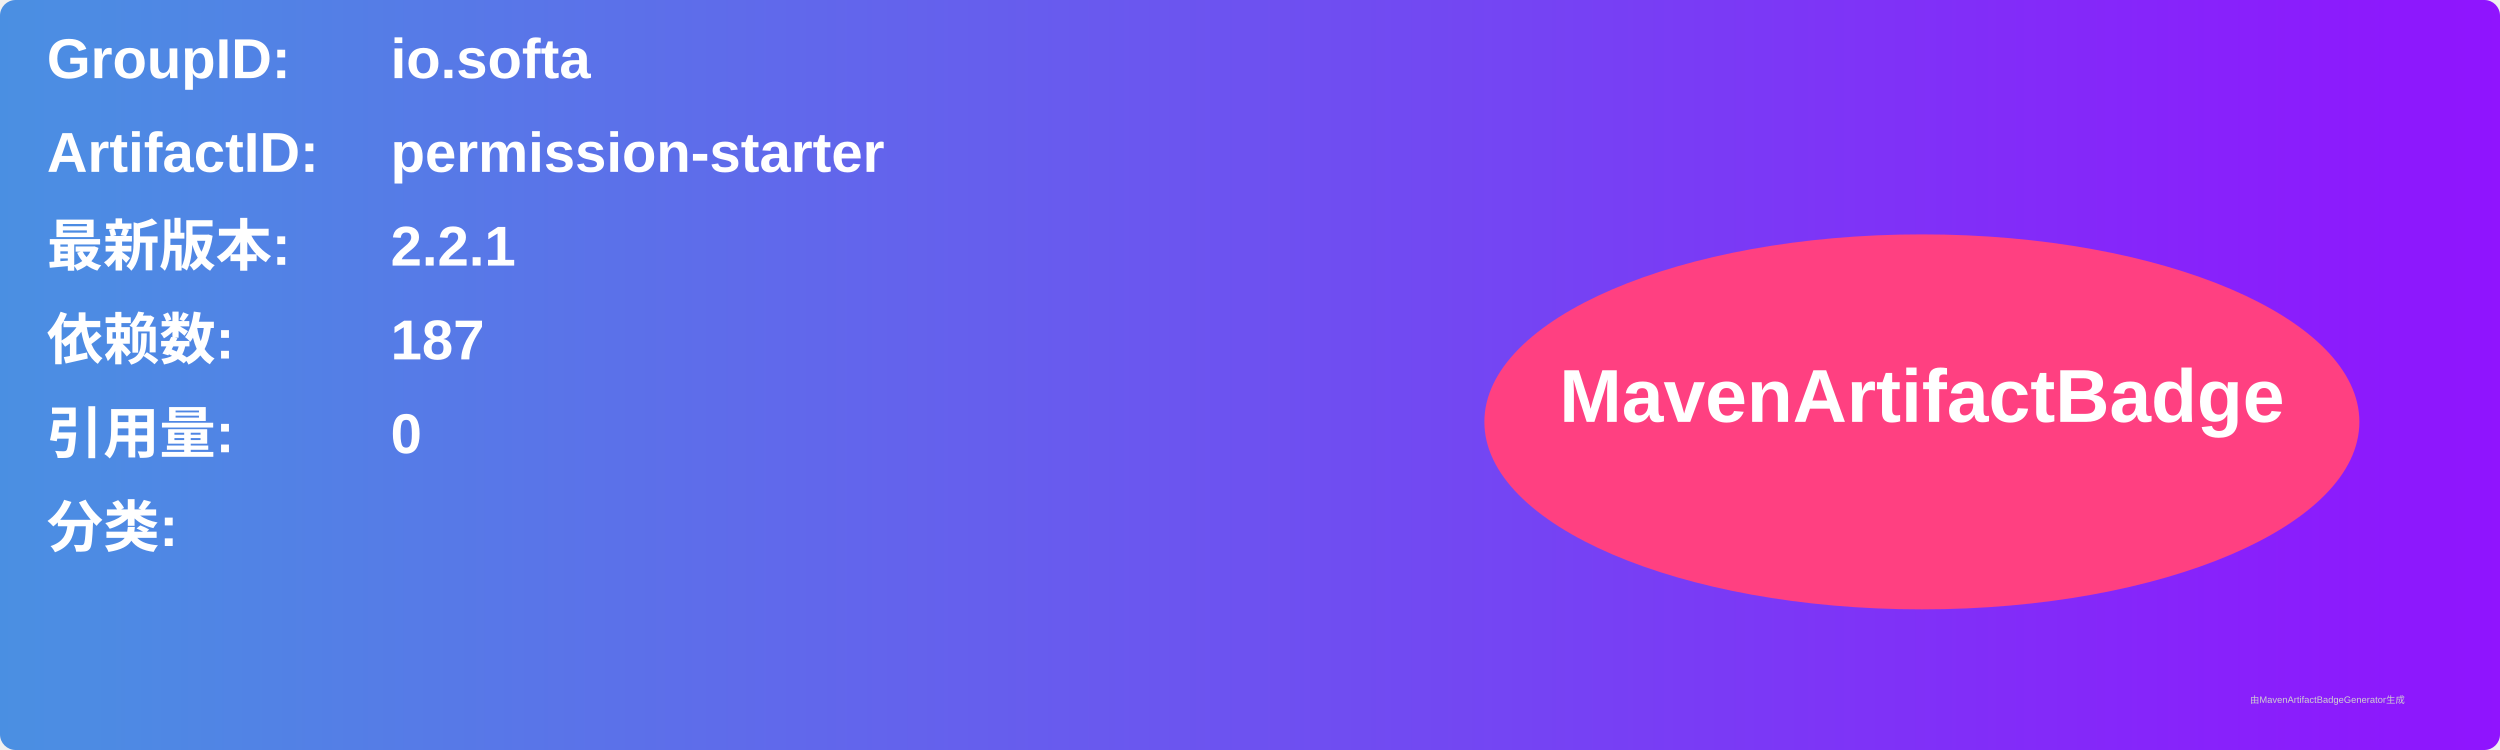
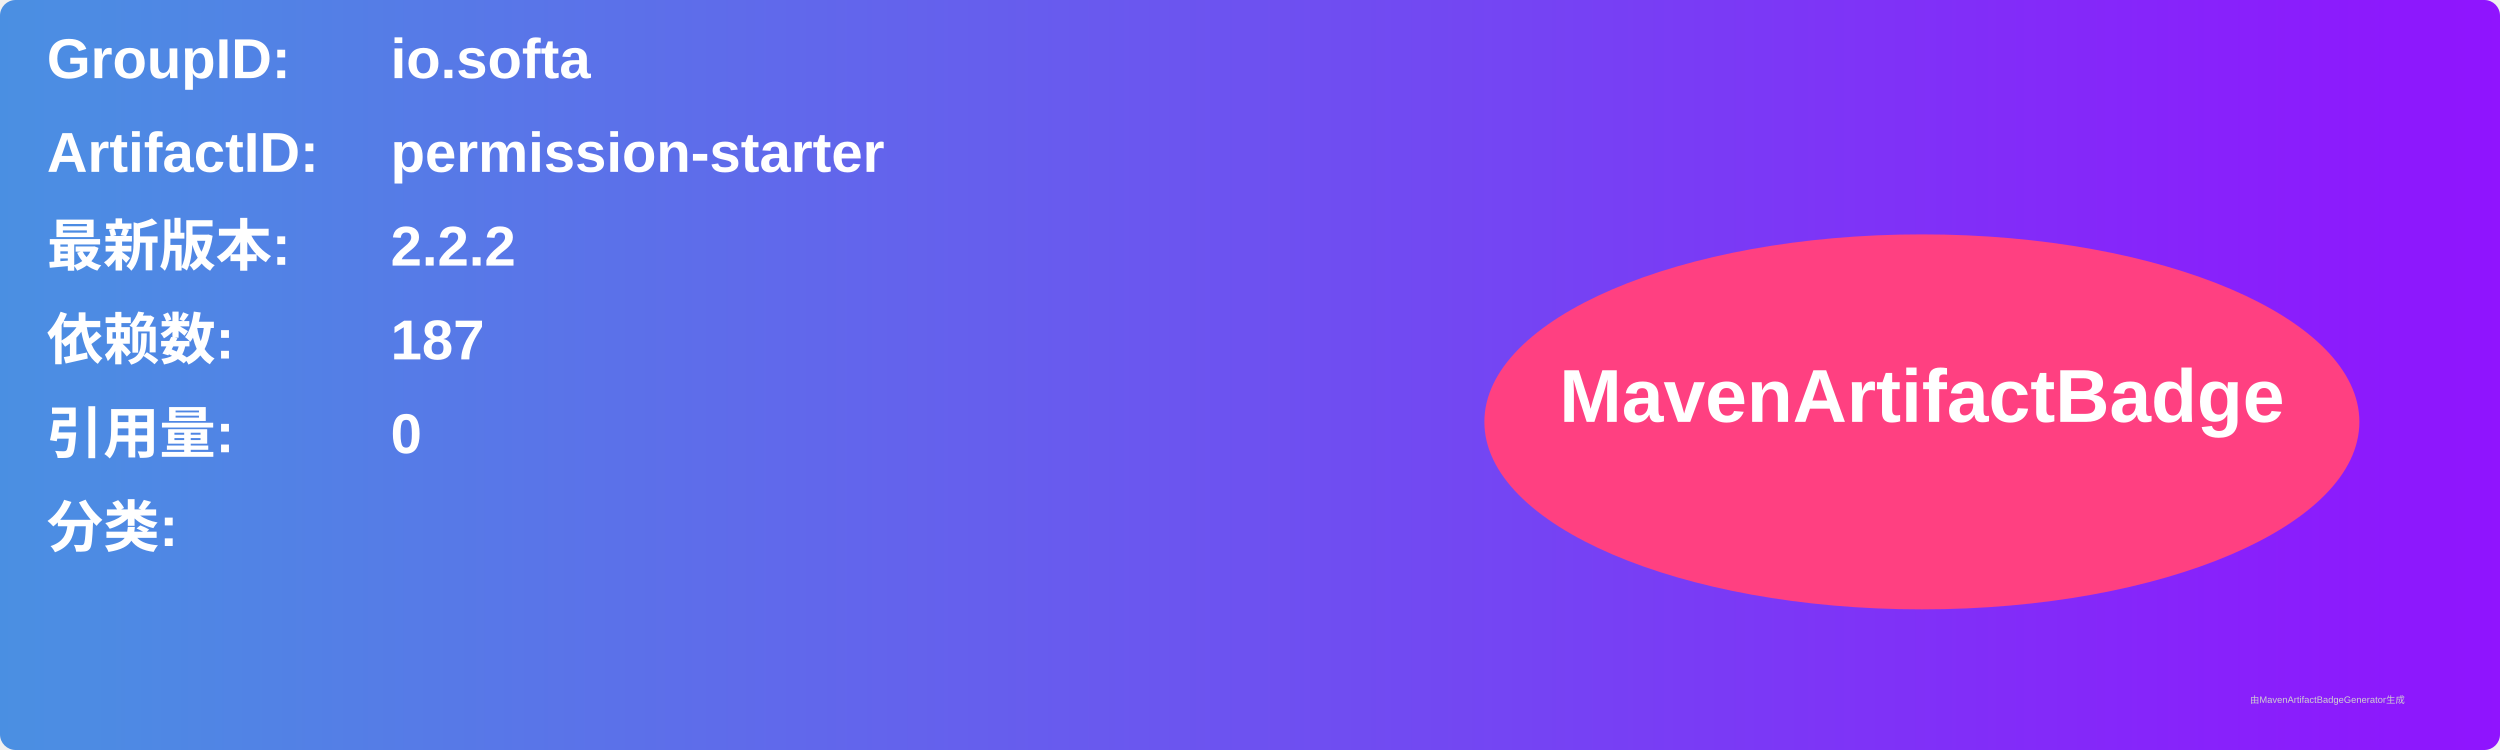
<svg xmlns="http://www.w3.org/2000/svg" width="800" height="240" viewBox="0 0 800 240">
  <linearGradient id="grad" x1="0%" y1="0%" x2="100%" y2="0%">
    <stop offset="0%" stop-color="#4a90e2" />
    <stop offset="100%" stop-color="#9013fe" />
  </linearGradient>
  <rect width="100%" height="100%" rx="5" ry="5" fill="url(#grad)" />
  <g transform="translate(15, 15)">
    <text x="0" y="10" font-family="Arial" font-size="18" fill="white" font-weight="bold" width="260">GroupID:</text>
    <text x="110" y="10" font-family="Arial" font-size="18" fill="white" font-weight="bold" width="460">io.softa</text>
    <text x="0" y="40" font-family="Arial" font-size="18" fill="white" font-weight="bold" width="260">ArtifactID:</text>
    <text x="110" y="40" font-family="Arial" font-size="18" fill="white" font-weight="bold" width="460">permission-starter</text>
    <text x="0" y="70" font-family="Arial" font-size="18" fill="white" font-weight="bold">最新版本:</text>
    <text x="110" y="70" font-family="Arial" font-size="18" fill="white" font-weight="bold">
-       <tspan font-weight="bold">2.2.1</tspan>
+       <tspan font-weight="bold">2.2.2</tspan>
    </text>
    <text x="0" y="100" font-family="Arial" font-size="18" fill="white" font-weight="bold">依赖数: </text>
    <text x="110" y="100" font-family="Arial" font-size="18" fill="white">
      <tspan font-weight="bold">187</tspan>
    </text>
    <text x="0" y="130" font-family="Arial" font-size="18" fill="white" font-weight="bold">引用量: </text>
    <text x="110" y="130" font-family="Arial" font-size="18" fill="white">
      <tspan font-weight="bold">0</tspan>
    </text>
    <text x="0" y="160" font-family="Arial" font-size="18" fill="white" font-weight="bold">分类:</text>
    <text x="10" y="190" font-family="Arial" font-size="10" fill="white">
      <tspan font-weight="bold" />
    </text>
    <ellipse cx="600" cy="120" rx="140" ry="60" fill="#ff4081" />
    <text x="600" y="120" text-anchor="middle" font-family="Arial" font-size="24" fill="white" font-weight="bold">MavenArtifactBadge</text>
  </g>
  <text x="720" y="225" font-family="Arial" font-size="3" fill="#d0d0d0">由MavenArtifactBadgeGenerator生成</text>
</svg>
